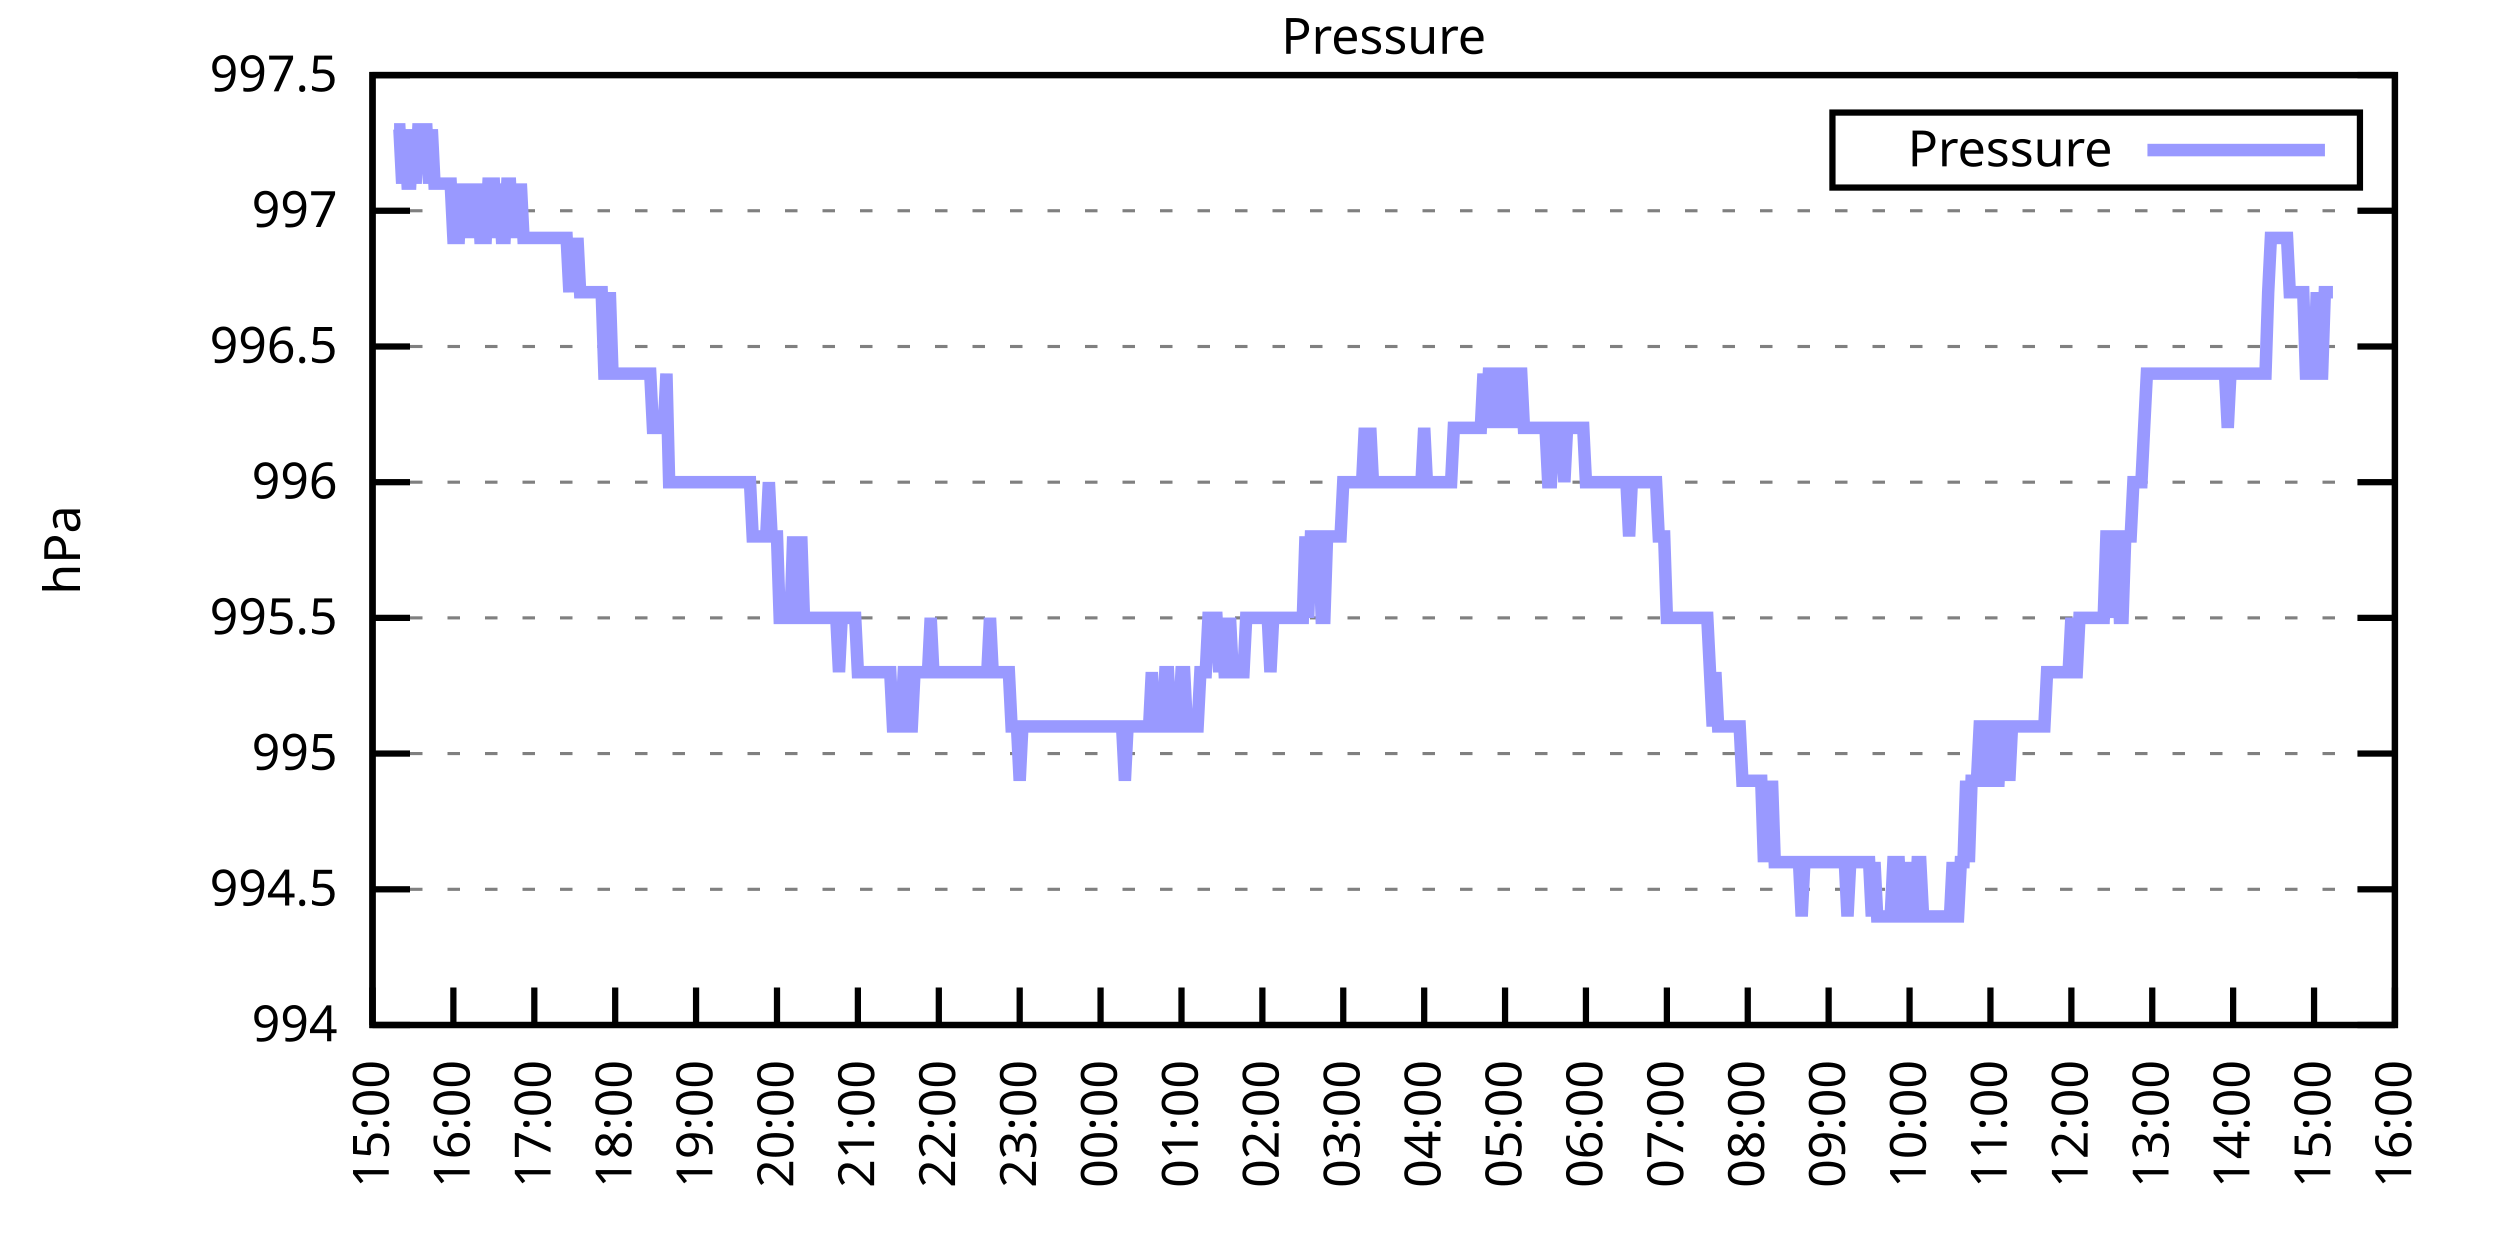
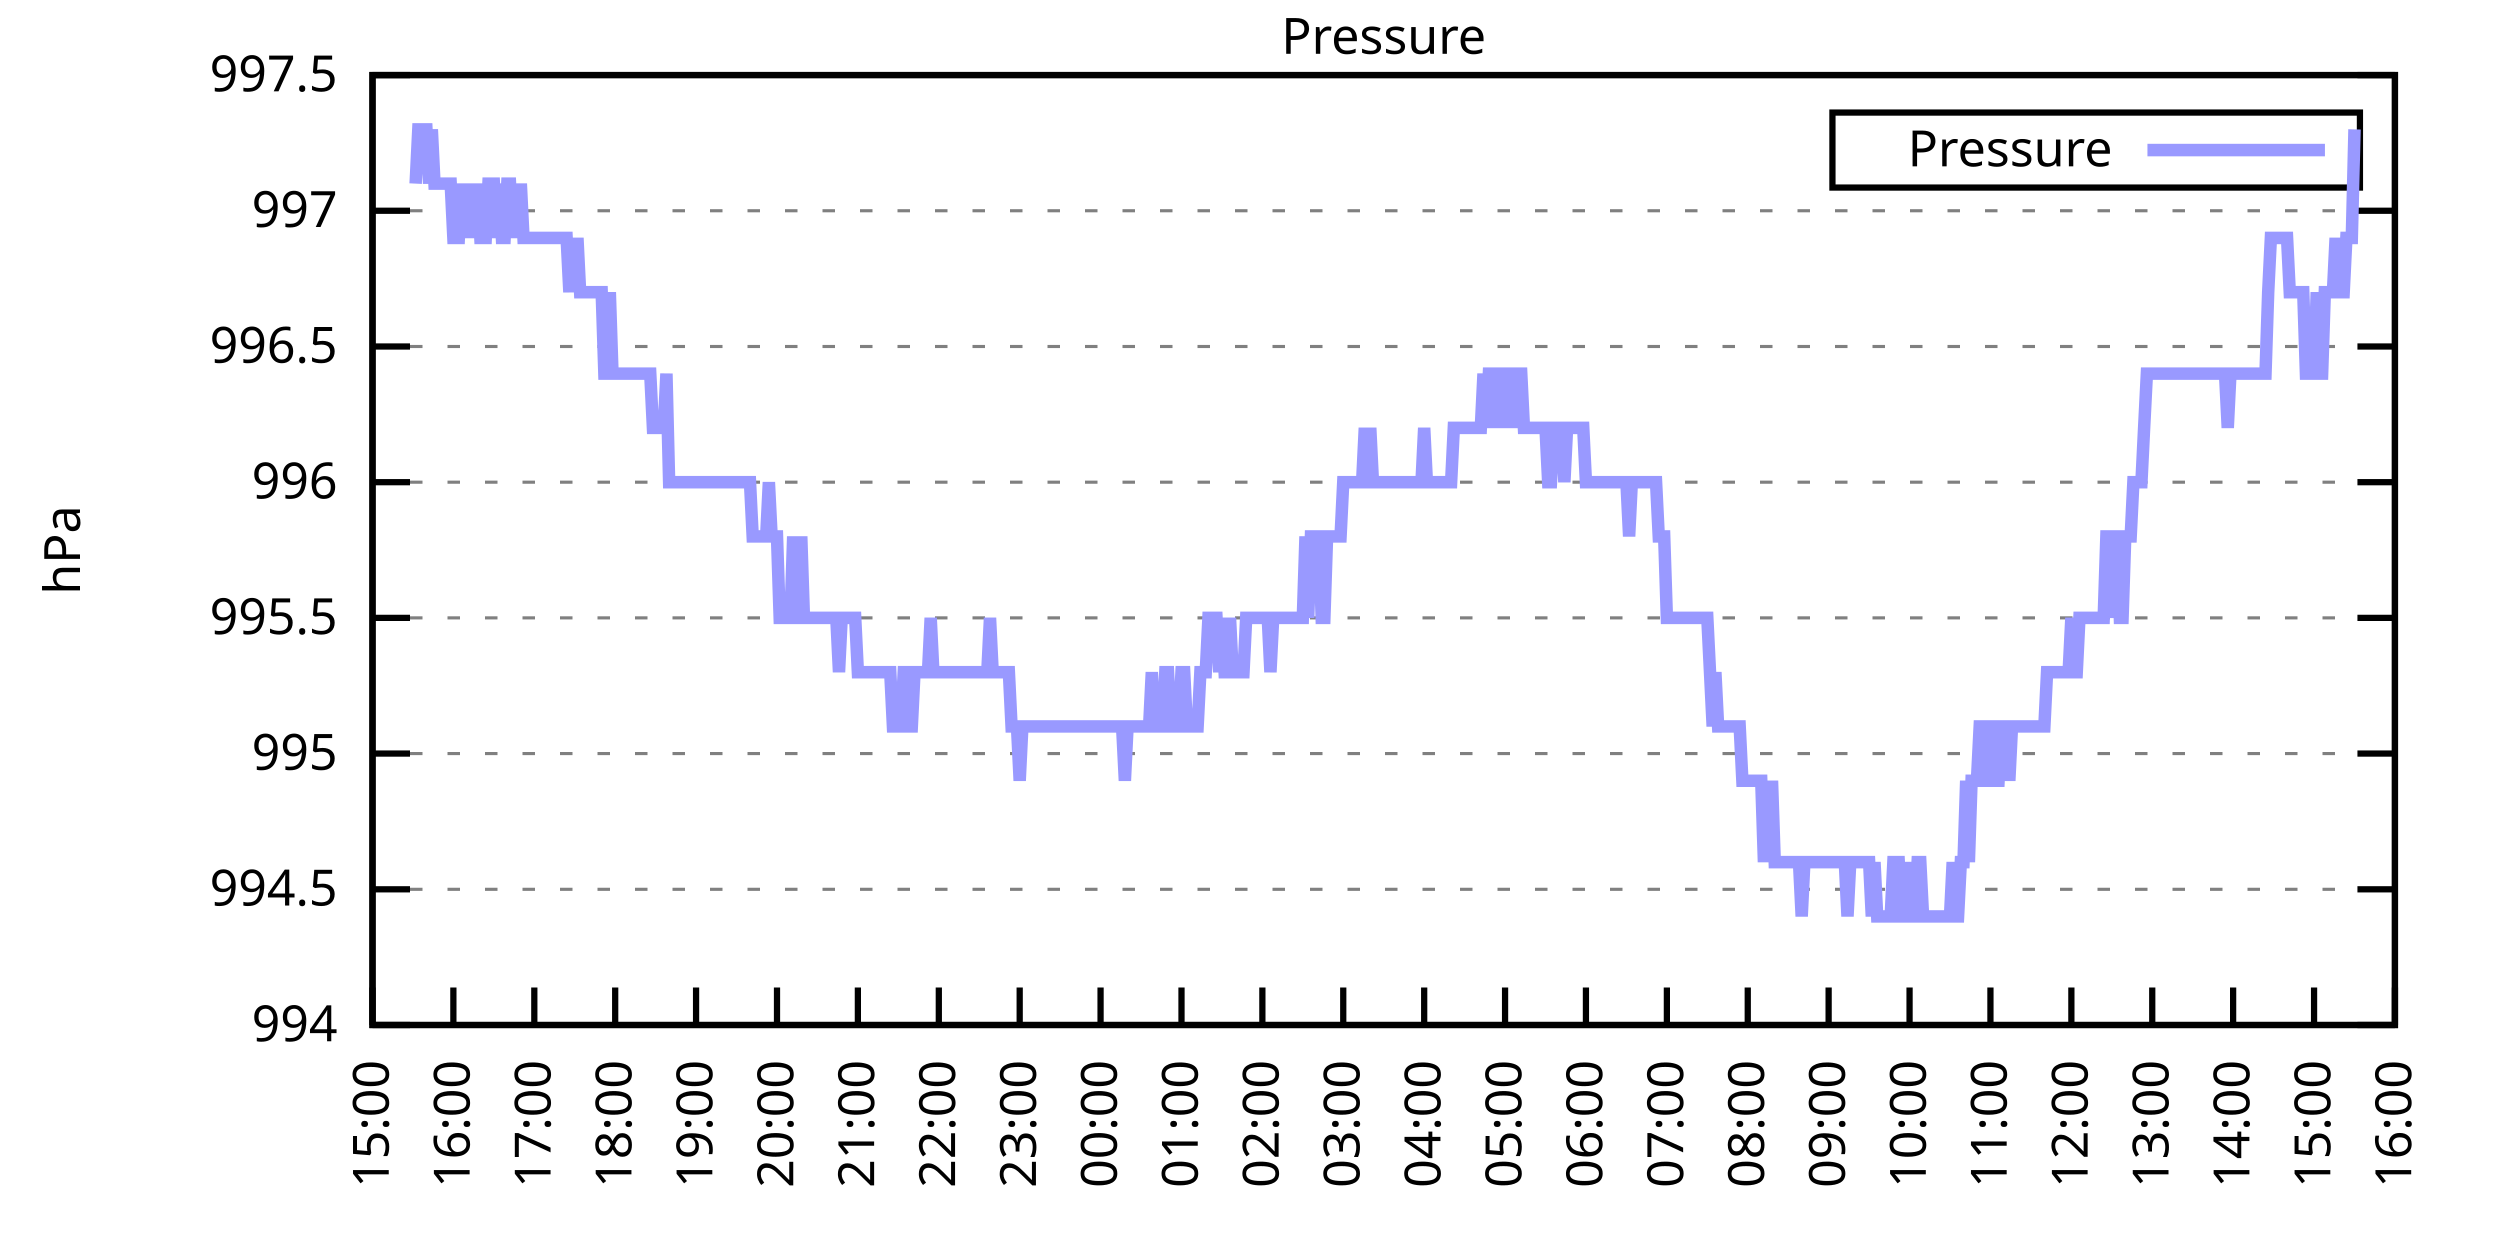
<svg xmlns="http://www.w3.org/2000/svg" xmlns:xlink="http://www.w3.org/1999/xlink" width="400" height="200" viewBox="0 0 400 200">
  <g id="gnuplot_canvas">
    <rect x="0" y="0" width="400" height="200" fill="none" />
    <defs>
      <circle id="gpDot" r="0.5" stroke-width="0.5" stroke="currentColor" />
      <path id="gpPt0" stroke-width="0.333" stroke="currentColor" d="M-1,0 h2 M0,-1 v2" />
      <path id="gpPt1" stroke-width="0.333" stroke="currentColor" d="M-1,-1 L1,1 M1,-1 L-1,1" />
      <path id="gpPt2" stroke-width="0.333" stroke="currentColor" d="M-1,0 L1,0 M0,-1 L0,1 M-1,-1 L1,1 M-1,1 L1,-1" />
      <rect id="gpPt3" stroke-width="0.333" stroke="currentColor" x="-1" y="-1" width="2" height="2" />
      <rect id="gpPt4" stroke-width="0.333" stroke="currentColor" fill="currentColor" x="-1" y="-1" width="2" height="2" />
      <circle id="gpPt5" stroke-width="0.333" stroke="currentColor" cx="0" cy="0" r="1" />
      <use xlink:href="#gpPt5" id="gpPt6" fill="currentColor" stroke="none" />
      <path id="gpPt7" stroke-width="0.333" stroke="currentColor" d="M0,-1.33 L-1.33,0.67 L1.33,0.67 z" />
      <use xlink:href="#gpPt7" id="gpPt8" fill="currentColor" stroke="none" />
      <use xlink:href="#gpPt7" id="gpPt9" stroke="currentColor" transform="rotate(180)" />
      <use xlink:href="#gpPt9" id="gpPt10" fill="currentColor" stroke="none" />
      <use xlink:href="#gpPt3" id="gpPt11" stroke="currentColor" transform="rotate(45)" />
      <use xlink:href="#gpPt11" id="gpPt12" fill="currentColor" stroke="none" />
      <path id="gpPt13" stroke-width="0.333" stroke="currentColor" d="M0,1.330 L1.265,0.411 L0.782,-1.067 L-0.782,-1.076 L-1.265,0.411 z" />
      <use xlink:href="#gpPt13" id="gpPt14" fill="currentColor" stroke="none" />
      <filter id="textbox" filterUnits="objectBoundingBox" x="0" y="0" height="1" width="1">
        <feFlood flood-color="white" flood-opacity="1" result="bgnd" />
        <feComposite in="SourceGraphic" in2="bgnd" operator="atop" />
      </filter>
      <filter id="greybox" filterUnits="objectBoundingBox" x="0" y="0" height="1" width="1">
        <feFlood flood-color="lightgrey" flood-opacity="1" result="grey" />
        <feComposite in="SourceGraphic" in2="grey" operator="atop" />
      </filter>
    </defs>
    <g fill="none" color="white" stroke="currentColor" stroke-width="1.00" stroke-linecap="butt" stroke-linejoin="miter">
</g>
    <g fill="none" color="black" stroke="currentColor" stroke-width="1.00" stroke-linecap="butt" stroke-linejoin="miter">
      <g stroke="none" shape-rendering="crispEdges">
        <polygon fill="rgb(255, 255, 255)" points="59.60,164.00 383.18,164.00 383.18,12.02 59.60,12.02 " />
      </g>
    </g>
    <g fill="none" color="black" stroke="currentColor" stroke-width="1.00" stroke-linecap="butt" stroke-linejoin="miter">
</g>
    <g fill="none" color="black" stroke="black" stroke-width="0.50" stroke-linecap="butt" stroke-linejoin="miter">
</g>
    <g fill="none" color="gray" stroke="currentColor" stroke-width="0.50" stroke-linecap="butt" stroke-linejoin="miter">
      <path stroke="gray" stroke-dasharray="2,4" class="gridline" d="M59.60,164.00 L383.19,164.00  " />
    </g>
    <g fill="none" color="gray" stroke="gray" stroke-width="1.00" stroke-linecap="butt" stroke-linejoin="miter">
</g>
    <g fill="none" color="black" stroke="currentColor" stroke-width="1.00" stroke-linecap="butt" stroke-linejoin="miter">
      <path stroke="black" d="M59.60,164.00 L65.60,164.00 M383.19,164.00 L377.19,164.00  " />
      <g transform="translate(54.00,166.60)" stroke="none" fill="black" font-family="Sans" font-size="8.00" text-anchor="end">
        <text>
          <tspan font-family="Sans"> 994</tspan>
        </text>
      </g>
    </g>
    <g fill="none" color="black" stroke="currentColor" stroke-width="1.00" stroke-linecap="butt" stroke-linejoin="miter">
</g>
    <g fill="none" color="black" stroke="black" stroke-width="0.50" stroke-linecap="butt" stroke-linejoin="miter">
</g>
    <g fill="none" color="gray" stroke="currentColor" stroke-width="0.50" stroke-linecap="butt" stroke-linejoin="miter">
      <path stroke="gray" stroke-dasharray="2,4" class="gridline" d="M59.60,142.29 L383.19,142.29  " />
    </g>
    <g fill="none" color="gray" stroke="gray" stroke-width="1.00" stroke-linecap="butt" stroke-linejoin="miter">
</g>
    <g fill="none" color="black" stroke="currentColor" stroke-width="1.00" stroke-linecap="butt" stroke-linejoin="miter">
      <path stroke="black" d="M59.60,142.29 L65.60,142.29 M383.19,142.29 L377.19,142.29  " />
      <g transform="translate(54.00,144.89)" stroke="none" fill="black" font-family="Sans" font-size="8.00" text-anchor="end">
        <text>
          <tspan font-family="Sans"> 994.5</tspan>
        </text>
      </g>
    </g>
    <g fill="none" color="black" stroke="currentColor" stroke-width="1.00" stroke-linecap="butt" stroke-linejoin="miter">
</g>
    <g fill="none" color="black" stroke="black" stroke-width="0.50" stroke-linecap="butt" stroke-linejoin="miter">
</g>
    <g fill="none" color="gray" stroke="currentColor" stroke-width="0.50" stroke-linecap="butt" stroke-linejoin="miter">
      <path stroke="gray" stroke-dasharray="2,4" class="gridline" d="M59.60,120.57 L383.19,120.57  " />
    </g>
    <g fill="none" color="gray" stroke="gray" stroke-width="1.00" stroke-linecap="butt" stroke-linejoin="miter">
</g>
    <g fill="none" color="black" stroke="currentColor" stroke-width="1.00" stroke-linecap="butt" stroke-linejoin="miter">
      <path stroke="black" d="M59.60,120.57 L65.60,120.57 M383.19,120.57 L377.19,120.57  " />
      <g transform="translate(54.00,123.17)" stroke="none" fill="black" font-family="Sans" font-size="8.00" text-anchor="end">
        <text>
          <tspan font-family="Sans"> 995</tspan>
        </text>
      </g>
    </g>
    <g fill="none" color="black" stroke="currentColor" stroke-width="1.00" stroke-linecap="butt" stroke-linejoin="miter">
</g>
    <g fill="none" color="black" stroke="black" stroke-width="0.50" stroke-linecap="butt" stroke-linejoin="miter">
</g>
    <g fill="none" color="gray" stroke="currentColor" stroke-width="0.50" stroke-linecap="butt" stroke-linejoin="miter">
      <path stroke="gray" stroke-dasharray="2,4" class="gridline" d="M59.60,98.86 L383.19,98.86  " />
    </g>
    <g fill="none" color="gray" stroke="gray" stroke-width="1.00" stroke-linecap="butt" stroke-linejoin="miter">
</g>
    <g fill="none" color="black" stroke="currentColor" stroke-width="1.00" stroke-linecap="butt" stroke-linejoin="miter">
      <path stroke="black" d="M59.60,98.86 L65.60,98.86 M383.19,98.86 L377.19,98.86  " />
      <g transform="translate(54.00,101.46)" stroke="none" fill="black" font-family="Sans" font-size="8.00" text-anchor="end">
        <text>
          <tspan font-family="Sans"> 995.5</tspan>
        </text>
      </g>
    </g>
    <g fill="none" color="black" stroke="currentColor" stroke-width="1.00" stroke-linecap="butt" stroke-linejoin="miter">
</g>
    <g fill="none" color="black" stroke="black" stroke-width="0.50" stroke-linecap="butt" stroke-linejoin="miter">
</g>
    <g fill="none" color="gray" stroke="currentColor" stroke-width="0.50" stroke-linecap="butt" stroke-linejoin="miter">
      <path stroke="gray" stroke-dasharray="2,4" class="gridline" d="M59.60,77.15 L383.19,77.15  " />
    </g>
    <g fill="none" color="gray" stroke="gray" stroke-width="1.00" stroke-linecap="butt" stroke-linejoin="miter">
</g>
    <g fill="none" color="black" stroke="currentColor" stroke-width="1.00" stroke-linecap="butt" stroke-linejoin="miter">
      <path stroke="black" d="M59.60,77.15 L65.60,77.15 M383.19,77.15 L377.19,77.15  " />
      <g transform="translate(54.00,79.75)" stroke="none" fill="black" font-family="Sans" font-size="8.00" text-anchor="end">
        <text>
          <tspan font-family="Sans"> 996</tspan>
        </text>
      </g>
    </g>
    <g fill="none" color="black" stroke="currentColor" stroke-width="1.00" stroke-linecap="butt" stroke-linejoin="miter">
</g>
    <g fill="none" color="black" stroke="black" stroke-width="0.50" stroke-linecap="butt" stroke-linejoin="miter">
</g>
    <g fill="none" color="gray" stroke="currentColor" stroke-width="0.50" stroke-linecap="butt" stroke-linejoin="miter">
      <path stroke="gray" stroke-dasharray="2,4" class="gridline" d="M59.60,55.44 L383.19,55.44  " />
    </g>
    <g fill="none" color="gray" stroke="gray" stroke-width="1.00" stroke-linecap="butt" stroke-linejoin="miter">
</g>
    <g fill="none" color="black" stroke="currentColor" stroke-width="1.00" stroke-linecap="butt" stroke-linejoin="miter">
      <path stroke="black" d="M59.60,55.44 L65.60,55.44 M383.19,55.44 L377.19,55.44  " />
      <g transform="translate(54.00,58.04)" stroke="none" fill="black" font-family="Sans" font-size="8.00" text-anchor="end">
        <text>
          <tspan font-family="Sans"> 996.5</tspan>
        </text>
      </g>
    </g>
    <g fill="none" color="black" stroke="currentColor" stroke-width="1.00" stroke-linecap="butt" stroke-linejoin="miter">
</g>
    <g fill="none" color="black" stroke="black" stroke-width="0.50" stroke-linecap="butt" stroke-linejoin="miter">
</g>
    <g fill="none" color="gray" stroke="currentColor" stroke-width="0.50" stroke-linecap="butt" stroke-linejoin="miter">
      <path stroke="gray" stroke-dasharray="2,4" class="gridline" d="M59.60,33.72 L383.19,33.72  " />
    </g>
    <g fill="none" color="gray" stroke="gray" stroke-width="1.00" stroke-linecap="butt" stroke-linejoin="miter">
</g>
    <g fill="none" color="black" stroke="currentColor" stroke-width="1.00" stroke-linecap="butt" stroke-linejoin="miter">
      <path stroke="black" d="M59.60,33.72 L65.60,33.72 M383.19,33.72 L377.19,33.72  " />
      <g transform="translate(54.00,36.32)" stroke="none" fill="black" font-family="Sans" font-size="8.00" text-anchor="end">
        <text>
          <tspan font-family="Sans"> 997</tspan>
        </text>
      </g>
    </g>
    <g fill="none" color="black" stroke="currentColor" stroke-width="1.00" stroke-linecap="butt" stroke-linejoin="miter">
</g>
    <g fill="none" color="black" stroke="black" stroke-width="0.50" stroke-linecap="butt" stroke-linejoin="miter">
</g>
    <g fill="none" color="gray" stroke="currentColor" stroke-width="0.50" stroke-linecap="butt" stroke-linejoin="miter">
      <path stroke="gray" stroke-dasharray="2,4" class="gridline" d="M59.60,12.01 L383.19,12.01  " />
    </g>
    <g fill="none" color="gray" stroke="gray" stroke-width="1.00" stroke-linecap="butt" stroke-linejoin="miter">
</g>
    <g fill="none" color="black" stroke="currentColor" stroke-width="1.00" stroke-linecap="butt" stroke-linejoin="miter">
      <path stroke="black" d="M59.60,12.01 L65.60,12.01 M383.19,12.01 L377.19,12.01  " />
      <g transform="translate(54.00,14.61)" stroke="none" fill="black" font-family="Sans" font-size="8.00" text-anchor="end">
        <text>
          <tspan font-family="Sans"> 997.5</tspan>
        </text>
      </g>
    </g>
    <g fill="none" color="black" stroke="currentColor" stroke-width="1.00" stroke-linecap="butt" stroke-linejoin="miter">
      <path stroke="black" d="M59.60,164.00 L59.60,158.00  " />
      <g transform="translate(62.20,169.60) rotate(270.00)" stroke="none" fill="black" font-family="Sans" font-size="8.00" text-anchor="end">
        <text>
          <tspan font-family="Sans">15:00</tspan>
        </text>
      </g>
    </g>
    <g fill="none" color="black" stroke="currentColor" stroke-width="1.00" stroke-linecap="butt" stroke-linejoin="miter">
      <path stroke="black" d="M72.54,164.00 L72.54,158.00  " />
      <g transform="translate(75.14,169.60) rotate(270.00)" stroke="none" fill="black" font-family="Sans" font-size="8.00" text-anchor="end">
        <text>
          <tspan font-family="Sans">16:00</tspan>
        </text>
      </g>
    </g>
    <g fill="none" color="black" stroke="currentColor" stroke-width="1.00" stroke-linecap="butt" stroke-linejoin="miter">
      <path stroke="black" d="M85.49,164.00 L85.49,158.00  " />
      <g transform="translate(88.09,169.60) rotate(270.00)" stroke="none" fill="black" font-family="Sans" font-size="8.00" text-anchor="end">
        <text>
          <tspan font-family="Sans">17:00</tspan>
        </text>
      </g>
    </g>
    <g fill="none" color="black" stroke="currentColor" stroke-width="1.00" stroke-linecap="butt" stroke-linejoin="miter">
      <path stroke="black" d="M98.43,164.00 L98.43,158.00  " />
      <g transform="translate(101.03,169.60) rotate(270.00)" stroke="none" fill="black" font-family="Sans" font-size="8.00" text-anchor="end">
        <text>
          <tspan font-family="Sans">18:00</tspan>
        </text>
      </g>
    </g>
    <g fill="none" color="black" stroke="currentColor" stroke-width="1.00" stroke-linecap="butt" stroke-linejoin="miter">
      <path stroke="black" d="M111.37,164.00 L111.37,158.00  " />
      <g transform="translate(113.97,169.60) rotate(270.00)" stroke="none" fill="black" font-family="Sans" font-size="8.00" text-anchor="end">
        <text>
          <tspan font-family="Sans">19:00</tspan>
        </text>
      </g>
    </g>
    <g fill="none" color="black" stroke="currentColor" stroke-width="1.00" stroke-linecap="butt" stroke-linejoin="miter">
      <path stroke="black" d="M124.32,164.00 L124.32,158.00  " />
      <g transform="translate(126.92,169.60) rotate(270.00)" stroke="none" fill="black" font-family="Sans" font-size="8.00" text-anchor="end">
        <text>
          <tspan font-family="Sans">20:00</tspan>
        </text>
      </g>
    </g>
    <g fill="none" color="black" stroke="currentColor" stroke-width="1.00" stroke-linecap="butt" stroke-linejoin="miter">
      <path stroke="black" d="M137.26,164.00 L137.26,158.00  " />
      <g transform="translate(139.86,169.60) rotate(270.00)" stroke="none" fill="black" font-family="Sans" font-size="8.00" text-anchor="end">
        <text>
          <tspan font-family="Sans">21:00</tspan>
        </text>
      </g>
    </g>
    <g fill="none" color="black" stroke="currentColor" stroke-width="1.00" stroke-linecap="butt" stroke-linejoin="miter">
      <path stroke="black" d="M150.21,164.00 L150.21,158.00  " />
      <g transform="translate(152.81,169.60) rotate(270.00)" stroke="none" fill="black" font-family="Sans" font-size="8.00" text-anchor="end">
        <text>
          <tspan font-family="Sans">22:00</tspan>
        </text>
      </g>
    </g>
    <g fill="none" color="black" stroke="currentColor" stroke-width="1.00" stroke-linecap="butt" stroke-linejoin="miter">
      <path stroke="black" d="M163.15,164.00 L163.15,158.00  " />
      <g transform="translate(165.75,169.60) rotate(270.00)" stroke="none" fill="black" font-family="Sans" font-size="8.00" text-anchor="end">
        <text>
          <tspan font-family="Sans">23:00</tspan>
        </text>
      </g>
    </g>
    <g fill="none" color="black" stroke="currentColor" stroke-width="1.00" stroke-linecap="butt" stroke-linejoin="miter">
      <path stroke="black" d="M176.09,164.00 L176.09,158.00  " />
      <g transform="translate(178.69,169.60) rotate(270.00)" stroke="none" fill="black" font-family="Sans" font-size="8.00" text-anchor="end">
        <text>
          <tspan font-family="Sans">00:00</tspan>
        </text>
      </g>
    </g>
    <g fill="none" color="black" stroke="currentColor" stroke-width="1.00" stroke-linecap="butt" stroke-linejoin="miter">
      <path stroke="black" d="M189.04,164.00 L189.04,158.00  " />
      <g transform="translate(191.64,169.60) rotate(270.00)" stroke="none" fill="black" font-family="Sans" font-size="8.00" text-anchor="end">
        <text>
          <tspan font-family="Sans">01:00</tspan>
        </text>
      </g>
    </g>
    <g fill="none" color="black" stroke="currentColor" stroke-width="1.00" stroke-linecap="butt" stroke-linejoin="miter">
      <path stroke="black" d="M201.98,164.00 L201.98,158.00  " />
      <g transform="translate(204.58,169.60) rotate(270.00)" stroke="none" fill="black" font-family="Sans" font-size="8.00" text-anchor="end">
        <text>
          <tspan font-family="Sans">02:00</tspan>
        </text>
      </g>
    </g>
    <g fill="none" color="black" stroke="currentColor" stroke-width="1.00" stroke-linecap="butt" stroke-linejoin="miter">
      <path stroke="black" d="M214.92,164.00 L214.92,158.00  " />
      <g transform="translate(217.52,169.60) rotate(270.00)" stroke="none" fill="black" font-family="Sans" font-size="8.00" text-anchor="end">
        <text>
          <tspan font-family="Sans">03:00</tspan>
        </text>
      </g>
    </g>
    <g fill="none" color="black" stroke="currentColor" stroke-width="1.00" stroke-linecap="butt" stroke-linejoin="miter">
      <path stroke="black" d="M227.87,164.00 L227.87,158.00  " />
      <g transform="translate(230.47,169.60) rotate(270.00)" stroke="none" fill="black" font-family="Sans" font-size="8.00" text-anchor="end">
        <text>
          <tspan font-family="Sans">04:00</tspan>
        </text>
      </g>
    </g>
    <g fill="none" color="black" stroke="currentColor" stroke-width="1.00" stroke-linecap="butt" stroke-linejoin="miter">
      <path stroke="black" d="M240.81,164.00 L240.81,158.00  " />
      <g transform="translate(243.41,169.60) rotate(270.00)" stroke="none" fill="black" font-family="Sans" font-size="8.00" text-anchor="end">
        <text>
          <tspan font-family="Sans">05:00</tspan>
        </text>
      </g>
    </g>
    <g fill="none" color="black" stroke="currentColor" stroke-width="1.00" stroke-linecap="butt" stroke-linejoin="miter">
      <path stroke="black" d="M253.75,164.00 L253.75,158.00  " />
      <g transform="translate(256.35,169.60) rotate(270.00)" stroke="none" fill="black" font-family="Sans" font-size="8.00" text-anchor="end">
        <text>
          <tspan font-family="Sans">06:00</tspan>
        </text>
      </g>
    </g>
    <g fill="none" color="black" stroke="currentColor" stroke-width="1.00" stroke-linecap="butt" stroke-linejoin="miter">
      <path stroke="black" d="M266.70,164.00 L266.70,158.00  " />
      <g transform="translate(269.30,169.60) rotate(270.00)" stroke="none" fill="black" font-family="Sans" font-size="8.00" text-anchor="end">
        <text>
          <tspan font-family="Sans">07:00</tspan>
        </text>
      </g>
    </g>
    <g fill="none" color="black" stroke="currentColor" stroke-width="1.00" stroke-linecap="butt" stroke-linejoin="miter">
      <path stroke="black" d="M279.64,164.00 L279.64,158.00  " />
      <g transform="translate(282.24,169.60) rotate(270.00)" stroke="none" fill="black" font-family="Sans" font-size="8.00" text-anchor="end">
        <text>
          <tspan font-family="Sans">08:00</tspan>
        </text>
      </g>
    </g>
    <g fill="none" color="black" stroke="currentColor" stroke-width="1.00" stroke-linecap="butt" stroke-linejoin="miter">
      <path stroke="black" d="M292.58,164.00 L292.58,158.00  " />
      <g transform="translate(295.18,169.60) rotate(270.00)" stroke="none" fill="black" font-family="Sans" font-size="8.00" text-anchor="end">
        <text>
          <tspan font-family="Sans">09:00</tspan>
        </text>
      </g>
    </g>
    <g fill="none" color="black" stroke="currentColor" stroke-width="1.00" stroke-linecap="butt" stroke-linejoin="miter">
      <path stroke="black" d="M305.53,164.00 L305.53,158.00  " />
      <g transform="translate(308.13,169.60) rotate(270.00)" stroke="none" fill="black" font-family="Sans" font-size="8.00" text-anchor="end">
        <text>
          <tspan font-family="Sans">10:00</tspan>
        </text>
      </g>
    </g>
    <g fill="none" color="black" stroke="currentColor" stroke-width="1.00" stroke-linecap="butt" stroke-linejoin="miter">
      <path stroke="black" d="M318.47,164.00 L318.47,158.00  " />
      <g transform="translate(321.07,169.60) rotate(270.00)" stroke="none" fill="black" font-family="Sans" font-size="8.00" text-anchor="end">
        <text>
          <tspan font-family="Sans">11:00</tspan>
        </text>
      </g>
    </g>
    <g fill="none" color="black" stroke="currentColor" stroke-width="1.00" stroke-linecap="butt" stroke-linejoin="miter">
      <path stroke="black" d="M331.42,164.00 L331.42,158.00  " />
      <g transform="translate(334.02,169.60) rotate(270.00)" stroke="none" fill="black" font-family="Sans" font-size="8.00" text-anchor="end">
        <text>
          <tspan font-family="Sans">12:00</tspan>
        </text>
      </g>
    </g>
    <g fill="none" color="black" stroke="currentColor" stroke-width="1.00" stroke-linecap="butt" stroke-linejoin="miter">
      <path stroke="black" d="M344.36,164.00 L344.36,158.00  " />
      <g transform="translate(346.96,169.60) rotate(270.00)" stroke="none" fill="black" font-family="Sans" font-size="8.00" text-anchor="end">
        <text>
          <tspan font-family="Sans">13:00</tspan>
        </text>
      </g>
    </g>
    <g fill="none" color="black" stroke="currentColor" stroke-width="1.00" stroke-linecap="butt" stroke-linejoin="miter">
      <path stroke="black" d="M357.30,164.00 L357.30,158.00  " />
      <g transform="translate(359.90,169.60) rotate(270.00)" stroke="none" fill="black" font-family="Sans" font-size="8.00" text-anchor="end">
        <text>
          <tspan font-family="Sans">14:00</tspan>
        </text>
      </g>
    </g>
    <g fill="none" color="black" stroke="currentColor" stroke-width="1.00" stroke-linecap="butt" stroke-linejoin="miter">
      <path stroke="black" d="M370.25,164.00 L370.25,158.00  " />
      <g transform="translate(372.85,169.60) rotate(270.00)" stroke="none" fill="black" font-family="Sans" font-size="8.00" text-anchor="end">
        <text>
          <tspan font-family="Sans">15:00</tspan>
        </text>
      </g>
    </g>
    <g fill="none" color="black" stroke="currentColor" stroke-width="1.00" stroke-linecap="butt" stroke-linejoin="miter">
      <path stroke="black" d="M383.19,164.00 L383.19,158.00  " />
      <g transform="translate(385.79,169.60) rotate(270.00)" stroke="none" fill="black" font-family="Sans" font-size="8.00" text-anchor="end">
        <text>
          <tspan font-family="Sans">16:00</tspan>
        </text>
      </g>
    </g>
    <g fill="none" color="black" stroke="currentColor" stroke-width="1.00" stroke-linecap="butt" stroke-linejoin="miter">
</g>
    <g fill="none" color="black" stroke="currentColor" stroke-width="1.00" stroke-linecap="butt" stroke-linejoin="miter">
      <path stroke="black" d="M59.60,12.01 L59.60,164.00 L383.19,164.00 L383.19,12.01 L59.60,12.01 Z  " />
    </g>
    <g fill="none" color="black" stroke="currentColor" stroke-width="1.00" stroke-linecap="butt" stroke-linejoin="miter">
</g>
    <g fill="none" color="black" stroke="currentColor" stroke-width="1.00" stroke-linecap="butt" stroke-linejoin="miter">
      <path stroke="black" d="M293.19,30.01 L293.19,18.01 L377.59,18.01 L377.59,30.01 L293.19,30.01 Z  " />
    </g>
    <g id="Pressure_plot_1">
      <g fill="none" color="white" stroke="black" stroke-width="2.00" stroke-linecap="butt" stroke-linejoin="miter">
</g>
      <g fill="none" color="black" stroke="currentColor" stroke-width="2.00" stroke-linecap="butt" stroke-linejoin="miter">
        <g transform="translate(337.99,26.61)" stroke="none" fill="black" font-family="Sans" font-size="8.00" text-anchor="end">
          <text>
            <tspan font-family="Sans">Pressure</tspan>
          </text>
        </g>
      </g>
      <g fill="none" color="black" stroke="currentColor" stroke-width="2.00" stroke-linecap="butt" stroke-linejoin="miter">
-         <path stroke="rgb(153, 153, 255)" d="M343.59,24.01 L371.99,24.01 M63.05,20.70 L63.48,20.70 L63.91,20.70 L64.35,29.38 L64.78,20.70 L65.21,29.38   L65.64,29.38 L66.07,20.70 L66.50,29.38 L66.93,20.70 L67.37,20.70 L67.80,20.70 L68.23,20.70 L68.66,29.38   L69.09,20.70 L69.52,29.38 L69.95,29.38 L70.39,29.38 L70.82,29.38 L71.25,29.38 L71.68,29.38 L72.11,29.38   L72.54,38.07 L72.98,38.07 L73.41,38.07 L73.84,29.38 L74.27,38.07 L74.70,29.38 L75.13,38.07 L75.56,29.38   L76.00,38.07 L76.43,29.38 L76.86,38.07 L77.29,38.07 L77.72,38.07 L78.15,29.38 L78.58,29.38 L79.02,29.38   L79.45,38.07 L79.88,29.38 L80.31,38.07 L80.74,38.07 L81.17,29.38 L81.60,29.38 L82.04,38.07 L82.47,29.38   L82.90,38.07 L83.33,29.38 L83.76,38.07 L84.19,38.07 L84.62,38.07 L85.06,38.07 L85.49,38.07 L85.92,38.07   L86.35,38.07 L86.78,38.07 L87.21,38.07 L87.64,38.07 L88.08,38.07 L88.51,38.07 L88.94,38.07 L89.37,38.07   L89.80,38.07 L90.23,38.07 L90.66,38.07 L91.10,46.75 L91.53,38.07 L91.96,46.75 L92.39,38.07 L92.82,46.75   L93.25,46.75 L93.68,46.75 L94.12,46.75 L94.55,46.75 L94.98,46.75 L95.41,46.75 L95.84,46.75 L96.27,46.75   L96.70,59.78 L97.14,59.78 L97.57,46.75 L98.00,59.78 L98.43,59.78 L98.86,59.78 L99.29,59.78 L99.73,59.78   L100.16,59.78 L100.59,59.78 L101.02,59.78 L101.45,59.78 L101.88,59.78 L102.31,59.78 L102.75,59.78 L103.18,59.78   L103.61,59.78 L104.04,59.78 L104.47,68.46 L104.90,68.46 L105.33,68.46 L105.77,68.46 L106.20,68.46 L106.63,59.78   L107.06,77.15 L107.49,77.15 L107.92,77.15 L108.35,77.15 L108.79,77.15 L109.22,77.15 L109.65,77.15 L110.08,77.15   L110.51,77.15 L110.94,77.15 L111.37,77.15 L111.81,77.15 L112.24,77.15 L112.67,77.15 L113.10,77.15 L113.53,77.15   L113.96,77.15 L114.39,77.15 L114.83,77.15 L115.26,77.15 L115.69,77.15 L116.12,77.15 L116.55,77.15 L116.98,77.15   L117.41,77.15 L117.85,77.15 L118.28,77.15 L118.71,77.15 L119.14,77.15 L119.57,77.15 L120.00,77.15 L120.43,85.83   L120.87,85.83 L121.30,85.83 L121.73,85.83 L122.16,85.83 L122.59,85.83 L123.02,77.15 L123.46,85.83 L123.89,85.83   L124.32,85.83 L124.75,98.86 L125.18,98.86 L125.61,98.86 L126.04,98.86 L126.48,98.86 L126.91,85.83 L127.34,98.86   L127.77,98.86 L128.20,85.83 L128.63,98.86 L129.06,98.86 L129.50,98.86 L129.93,98.86 L130.36,98.86 L130.79,98.86   L131.22,98.86 L131.65,98.86 L132.08,98.86 L132.52,98.86 L132.95,98.86 L133.38,98.86 L133.81,98.86 L134.24,107.55   L134.67,98.86 L135.10,98.86 L135.54,98.86 L135.97,98.86 L136.40,98.86 L136.83,98.86 L137.26,107.55 L137.69,107.55   L138.12,107.55 L138.56,107.55 L138.99,107.55 L139.42,107.55 L139.85,107.55 L140.28,107.55 L140.71,107.55 L141.14,107.55   L141.58,107.55 L142.01,107.55 L142.44,107.55 L142.87,116.23 L143.30,116.23 L143.73,116.23 L144.16,116.23 L144.60,107.55   L145.03,107.55 L145.46,116.23 L145.89,116.23 L146.32,107.55 L146.75,107.55 L147.19,107.55 L147.62,107.55 L148.05,107.55   L148.48,107.55 L148.91,98.86 L149.34,107.55 L149.77,107.55 L150.21,107.55 L150.64,107.55 L151.07,107.55 L151.50,107.55   L151.93,107.55 L152.36,107.55 L152.79,107.55 L153.23,107.55 L153.66,107.55 L154.09,107.55 L154.52,107.55 L154.95,107.55   L155.38,107.55 L155.81,107.55 L156.25,107.55 L156.68,107.55 L157.11,107.55 L157.54,107.55 L157.97,107.55 L158.40,98.86   L158.83,107.55 L159.27,107.55 L159.70,107.55 L160.13,107.55 L160.56,107.55 L160.99,107.55 L161.42,107.55 L161.85,116.23   L162.29,116.23 L162.72,116.23 L163.15,124.92 L163.58,116.23 L164.01,116.23 L164.44,116.23 L164.87,116.23 L165.31,116.23   L165.74,116.23 L166.17,116.23 L166.60,116.23 L167.03,116.23 L167.46,116.23 L167.89,116.23 L168.33,116.23 L168.76,116.23   L169.19,116.23 L169.62,116.23 L170.05,116.23 L170.48,116.23 L170.91,116.23 L171.35,116.23 L171.78,116.23 L172.21,116.23   L172.64,116.23 L173.07,116.23 L173.50,116.23 L173.94,116.23 L174.37,116.23 L174.80,116.23 L175.23,116.23 L175.66,116.23   L176.09,116.23 L176.52,116.23 L176.96,116.23 L177.39,116.23 L177.82,116.23 L178.25,116.23 L178.68,116.23 L179.11,116.23   L179.54,116.23 L179.98,124.92 L180.41,116.23 L180.84,116.23 L181.27,116.23 L181.70,116.23 L182.13,116.23 L182.56,116.23   L183.00,116.23 L183.43,116.23 L183.86,116.23 L184.29,107.55 L184.72,116.23 L185.15,116.23 L185.58,116.23 L186.02,116.23   L186.45,107.55 L186.88,107.55 L187.31,116.23 L187.74,116.23 L188.17,116.23 L188.60,116.23 L189.04,107.55 L189.47,107.55   L189.90,116.23 L190.33,116.23 L190.76,116.23 L191.19,116.23 L191.62,116.23 L192.06,107.55 L192.49,107.55 L192.92,107.55   L193.35,98.86 L193.78,98.86 L194.21,98.86 L194.64,98.86 L195.08,107.55 L195.51,98.86 L195.94,107.55 L196.37,107.55   L196.80,98.86 L197.23,107.55 L197.67,107.55 L198.10,107.55 L198.53,107.55 L198.96,107.55 L199.39,98.86 L199.82,98.86   L200.25,98.86 L200.69,98.86 L201.12,98.86 L201.55,98.86 L201.98,98.86 L202.41,98.86 L202.84,98.86 L203.27,107.55   L203.71,98.86 L204.14,98.86 L204.57,98.86 L205.00,98.86 L205.43,98.86 L205.86,98.86 L206.29,98.86 L206.73,98.86   L207.16,98.86 L207.59,98.86 L208.02,98.86 L208.45,98.86 L208.88,85.83 L209.31,98.86 L209.75,85.83 L210.18,85.83   L210.61,85.83 L211.04,85.83 L211.47,98.86 L211.90,98.86 L212.33,85.83 L212.77,85.83 L213.20,85.83 L213.63,85.83   L214.06,85.83 L214.49,85.83 L214.92,77.15 L215.35,77.15 L215.79,77.15 L216.22,77.15 L216.65,77.15 L217.08,77.15   L217.51,77.15 L217.94,77.15 L218.37,68.46 L218.81,77.15 L219.24,68.46 L219.67,77.15 L220.10,77.15 L220.53,77.15   L220.96,77.15 L221.40,77.15 L221.83,77.15 L222.26,77.15 L222.69,77.15 L223.12,77.15 L223.55,77.15 L223.98,77.15   L224.42,77.15 L224.85,77.15 L225.28,77.15 L225.71,77.15 L226.14,77.15 L226.57,77.15 L227.00,77.15 L227.44,77.15   L227.87,68.46 L228.30,77.15 L228.73,77.15 L229.16,77.15 L229.59,77.15 L230.02,77.15 L230.46,77.15 L230.89,77.15   L231.32,77.15 L231.75,77.15 L232.18,77.15 L232.61,68.46 L233.04,68.46 L233.48,68.46 L233.91,68.46 L234.34,68.46   L234.77,68.46 L235.20,68.46 L235.63,68.46 L236.06,68.46 L236.50,68.46 L236.93,68.46 L237.36,59.78 L237.79,68.46   L238.22,59.78 L238.65,59.78 L239.08,68.46 L239.52,59.78 L239.95,59.78 L240.38,59.78 L240.81,68.46 L241.24,59.78   L241.67,59.78 L242.10,68.46 L242.54,59.78 L242.97,59.78 L243.40,59.78 L243.83,68.46 L244.26,68.46 L244.69,68.46   L245.12,68.46 L245.56,68.46 L245.99,68.46 L246.42,68.46 L246.85,68.46 L247.28,68.46 L247.71,77.15 L248.15,77.15   L248.58,68.46 L249.01,68.46 L249.44,68.46 L249.87,68.46 L250.30,77.15 L250.73,68.46 L251.17,68.46 L251.60,68.46   L252.03,68.46 L252.46,68.46 L252.89,68.46 L253.32,68.46 L253.75,77.15 L254.19,77.15 L254.62,77.15 L255.05,77.15   L255.48,77.15 L255.91,77.15 L256.34,77.15 L256.77,77.15 L257.21,77.15 L257.64,77.15 L258.07,77.15 L258.50,77.15   L258.93,77.15 L259.36,77.15 L259.79,77.15 L260.23,77.15 L260.66,85.83 L261.09,77.15 L261.52,77.15 L261.95,77.15   L262.38,77.15 L262.81,77.15 L263.25,77.15 L263.68,77.15 L264.11,77.15 L264.54,77.15 L264.97,77.15 L265.40,85.83   L265.83,85.83 L266.27,85.83 L266.70,98.86 L267.13,98.86 L267.56,98.86 L267.99,98.86 L268.42,98.86 L268.85,98.86   L269.29,98.86 L269.72,98.86 L270.15,98.86 L270.58,98.86 L271.01,98.86 L271.44,98.86 L271.88,98.86 L272.31,98.86   L272.74,98.86 L273.17,98.86 L273.60,107.55 L274.03,116.23 L274.46,107.55 L274.90,116.23 L275.33,116.23 L275.76,116.23   L276.19,116.23 L276.62,116.23 L277.05,116.23 L277.48,116.23 L277.92,116.23 L278.35,116.23 L278.78,124.92 L279.21,124.92   L279.64,124.92 L280.07,124.92 L280.50,124.92 L280.94,124.92 L281.37,124.92 L281.80,124.92 L282.23,137.94 L282.66,124.92   L283.09,137.94 L283.52,124.92 L283.96,137.94 L284.39,137.94 L284.82,137.94 L285.25,137.94 L285.68,137.94 L286.11,137.94   L286.54,137.94 L286.98,137.94 L287.41,137.94 L287.84,137.94 L288.27,146.63 L288.70,137.94 L289.13,137.94 L289.56,137.94   L290.00,137.94 L290.43,137.94 L290.86,137.94 L291.29,137.94 L291.72,137.94 L292.15,137.94 L292.58,137.94 L293.02,137.94   L293.45,137.94 L293.88,137.94 L294.31,137.94 L294.74,137.94 L295.17,137.94 L295.60,146.63 L296.04,137.94 L296.47,137.94   L296.90,137.94 L297.33,137.94 L297.76,137.94 L298.19,137.94 L298.63,137.94 L299.06,137.94 L299.49,146.63 L299.92,137.94   L300.35,146.63 L300.78,146.63 L301.21,146.63 L301.65,146.63 L302.08,146.63 L302.51,146.63 L302.94,137.94 L303.37,137.94   L303.80,137.94 L304.23,146.63 L304.67,146.63 L305.10,137.94 L305.53,146.63 L305.96,146.63 L306.39,146.63 L306.82,137.94   L307.25,137.94 L307.69,146.63 L308.12,146.63 L308.55,146.63 L308.98,146.63 L309.41,146.63 L309.84,146.63 L310.27,146.63   L310.71,146.63 L311.14,146.63 L311.57,146.63 L312.00,146.63 L312.43,137.94 L312.86,146.63 L313.29,146.63 L313.73,137.94   L314.16,137.94 L314.59,124.92 L315.02,137.94 L315.45,124.92 L315.88,124.92 L316.31,124.92 L316.75,116.23 L317.18,116.23   L317.61,124.92 L318.04,124.92 L318.47,116.23 L318.90,116.23 L319.33,124.92 L319.77,124.92 L320.20,116.23 L320.63,116.23   L321.06,116.23 L321.49,124.92 L321.92,116.23 L322.36,116.23 L322.79,116.23 L323.22,116.23 L323.65,116.23 L324.08,116.23   L324.51,116.23 L324.94,116.23 L325.38,116.23 L325.81,116.23 L326.24,116.23 L326.67,116.23 L327.10,116.23 L327.53,107.55   L327.96,107.55 L328.40,107.55 L328.83,107.55 L329.26,107.55 L329.69,107.55 L330.12,107.55 L330.55,107.55 L330.98,107.55   L331.42,98.86 L331.85,107.55 L332.28,107.55 L332.71,98.86 L333.14,98.86 L333.57,98.86 L334.00,98.86 L334.44,98.86   L334.87,98.86 L335.30,98.86 L335.73,98.86 L336.16,98.86 L336.59,98.86 L337.02,85.83 L337.46,85.83 L337.89,98.86   L338.32,85.83 L338.75,85.83 L339.18,98.86 L339.61,98.86 L340.04,85.83 L340.48,85.83 L340.91,85.83 L341.34,77.15   L341.77,77.15 L342.20,77.15 L342.63,77.15 L343.06,68.46 L343.50,59.78 L343.93,59.78 L344.36,59.78 L344.79,59.78   L345.22,59.78 L345.65,59.78 L346.09,59.78 L346.52,59.78 L346.95,59.78 L347.38,59.78 L347.81,59.78 L348.24,59.78   L348.67,59.78 L349.11,59.78 L349.54,59.78 L349.97,59.78 L350.40,59.78 L350.83,59.78 L351.26,59.78 L351.69,59.78   L352.13,59.78 L352.56,59.78 L352.99,59.78 L353.42,59.78 L353.85,59.78 L354.28,59.78 L354.71,59.78 L355.15,59.78   L355.58,59.78 L356.01,59.78 L356.44,68.46 L356.87,59.78 L357.30,59.78 L357.73,59.78 L358.17,59.78 L358.60,59.78   L359.03,59.78 L359.46,59.78 L359.89,59.78 L360.32,59.78 L360.75,59.78 L361.19,59.78 L361.62,59.78 L362.05,59.78   L362.48,59.78 L362.91,46.75 L363.34,38.07 L363.77,38.07 L364.21,38.07 L364.64,38.07 L365.07,38.07 L365.50,38.07   L365.93,38.07 L366.36,46.75 L366.79,46.75 L367.23,46.75 L367.66,46.75 L368.09,46.75 L368.52,46.75 L368.95,59.78   L369.38,59.78 L369.81,59.78 L370.25,59.78 L370.68,46.75 L371.11,59.78 L371.54,59.78 L371.97,46.75 L372.40,46.75   L372.84,46.75 L373.27,46.75  " />
+         <path stroke="rgb(153, 153, 255)" d="M343.59,24.01 L371.99,24.01 M66.50,29.38 L66.93,20.70 L67.37,20.70 L67.80,20.70 L68.23,20.70 L68.66,29.38   L69.09,20.70 L69.52,29.38 L69.95,29.38 L70.39,29.38 L70.82,29.38 L71.25,29.38 L71.68,29.38 L72.11,29.38   L72.54,38.07 L72.98,38.07 L73.41,38.07 L73.84,29.38 L74.27,38.07 L74.70,29.38 L75.13,38.07 L75.56,29.38   L76.00,38.07 L76.43,29.38 L76.86,38.07 L77.29,38.07 L77.72,38.07 L78.15,29.38 L78.58,29.38 L79.02,29.38   L79.45,38.07 L79.88,29.38 L80.31,38.07 L80.74,38.07 L81.17,29.38 L81.60,29.38 L82.04,38.07 L82.47,29.38   L82.90,38.07 L83.33,29.38 L83.76,38.07 L84.19,38.07 L84.62,38.07 L85.06,38.07 L85.49,38.07 L85.92,38.07   L86.35,38.07 L86.78,38.07 L87.21,38.07 L87.64,38.07 L88.08,38.07 L88.51,38.07 L88.94,38.07 L89.37,38.07   L89.80,38.07 L90.23,38.07 L90.66,38.07 L91.10,46.75 L91.53,38.07 L91.96,46.75 L92.39,38.07 L92.82,46.75   L93.25,46.75 L93.68,46.75 L94.12,46.75 L94.55,46.75 L94.98,46.75 L95.41,46.75 L95.84,46.75 L96.27,46.75   L96.70,59.78 L97.14,59.78 L97.57,46.75 L98.00,59.78 L98.43,59.78 L98.86,59.78 L99.29,59.78 L99.73,59.78   L100.16,59.78 L100.59,59.78 L101.02,59.78 L101.45,59.78 L101.88,59.78 L102.31,59.78 L102.75,59.78 L103.18,59.78   L103.61,59.78 L104.04,59.78 L104.47,68.46 L104.90,68.46 L105.33,68.46 L105.77,68.46 L106.20,68.46 L106.63,59.78   L107.06,77.15 L107.49,77.15 L107.92,77.15 L108.35,77.15 L108.79,77.15 L109.22,77.15 L109.65,77.15 L110.08,77.15   L110.51,77.15 L110.94,77.15 L111.37,77.15 L111.81,77.15 L112.24,77.15 L112.67,77.15 L113.10,77.15 L113.53,77.15   L113.96,77.15 L114.39,77.15 L114.83,77.15 L115.26,77.15 L115.69,77.15 L116.12,77.15 L116.55,77.15 L116.98,77.15   L117.41,77.15 L117.85,77.15 L118.28,77.15 L118.71,77.15 L119.14,77.15 L119.57,77.15 L120.00,77.15 L120.43,85.83   L120.87,85.83 L121.30,85.83 L121.73,85.83 L122.16,85.83 L122.59,85.83 L123.02,77.15 L123.46,85.83 L123.89,85.83   L124.32,85.83 L124.75,98.86 L125.18,98.86 L125.61,98.86 L126.04,98.86 L126.48,98.86 L126.91,85.83 L127.34,98.86   L127.77,98.86 L128.20,85.83 L128.63,98.86 L129.06,98.86 L129.50,98.86 L129.93,98.86 L130.36,98.86 L130.79,98.86   L131.22,98.86 L131.65,98.86 L132.08,98.86 L132.52,98.86 L132.95,98.86 L133.38,98.86 L133.81,98.86 L134.24,107.55   L134.67,98.86 L135.10,98.86 L135.54,98.86 L135.97,98.86 L136.40,98.86 L136.83,98.86 L137.26,107.55 L137.69,107.55   L138.12,107.55 L138.56,107.55 L138.99,107.55 L139.42,107.55 L139.85,107.55 L140.28,107.55 L140.71,107.55 L141.14,107.55   L141.58,107.55 L142.01,107.55 L142.44,107.55 L142.87,116.23 L143.30,116.23 L143.73,116.23 L144.16,116.23 L144.60,107.55   L145.03,107.55 L145.46,116.23 L145.89,116.23 L146.32,107.55 L146.75,107.55 L147.19,107.55 L147.62,107.55 L148.05,107.55   L148.48,107.55 L148.91,98.86 L149.34,107.55 L149.77,107.55 L150.21,107.55 L150.64,107.55 L151.07,107.55 L151.50,107.55   L151.93,107.55 L152.36,107.55 L152.79,107.55 L153.23,107.55 L153.66,107.55 L154.09,107.55 L154.52,107.55 L154.95,107.55   L155.38,107.55 L155.81,107.55 L156.25,107.55 L156.68,107.55 L157.11,107.55 L157.54,107.55 L157.97,107.55 L158.40,98.86   L158.83,107.55 L159.27,107.55 L159.70,107.55 L160.13,107.55 L160.56,107.55 L160.99,107.55 L161.42,107.55 L161.85,116.23   L162.29,116.23 L162.72,116.23 L163.15,124.92 L163.58,116.23 L164.01,116.23 L164.44,116.23 L164.87,116.23 L165.31,116.23   L165.74,116.23 L166.17,116.23 L166.60,116.23 L167.03,116.23 L167.46,116.23 L167.89,116.23 L168.33,116.23 L168.76,116.23   L169.19,116.23 L169.62,116.23 L170.05,116.23 L170.48,116.23 L170.91,116.23 L171.35,116.23 L171.78,116.23 L172.21,116.23   L172.64,116.23 L173.07,116.23 L173.50,116.23 L173.94,116.23 L174.37,116.23 L174.80,116.23 L175.23,116.23 L175.66,116.23   L176.09,116.23 L176.52,116.23 L176.96,116.23 L177.39,116.23 L177.82,116.23 L178.25,116.23 L178.68,116.23 L179.11,116.23   L179.54,116.23 L179.98,124.92 L180.41,116.23 L180.84,116.23 L181.27,116.23 L181.70,116.23 L182.13,116.23 L182.56,116.23   L183.00,116.23 L183.43,116.23 L183.86,116.23 L184.29,107.55 L184.72,116.23 L185.15,116.23 L185.58,116.23 L186.02,116.23   L186.45,107.55 L186.88,107.55 L187.31,116.23 L187.74,116.23 L188.17,116.23 L188.60,116.23 L189.04,107.55 L189.47,107.55   L189.90,116.23 L190.33,116.23 L190.76,116.23 L191.19,116.23 L191.62,116.23 L192.06,107.55 L192.49,107.55 L192.92,107.55   L193.35,98.86 L193.78,98.86 L194.21,98.86 L194.64,98.86 L195.08,107.55 L195.51,98.86 L195.94,107.55 L196.37,107.55   L196.80,98.86 L197.23,107.55 L197.67,107.55 L198.10,107.55 L198.53,107.55 L198.96,107.55 L199.39,98.86 L199.82,98.86   L200.25,98.86 L200.69,98.86 L201.12,98.86 L201.55,98.86 L201.98,98.86 L202.41,98.86 L202.84,98.86 L203.27,107.55   L203.71,98.86 L204.14,98.86 L204.57,98.86 L205.00,98.86 L205.43,98.86 L205.86,98.86 L206.29,98.86 L206.73,98.86   L207.16,98.86 L207.59,98.86 L208.02,98.86 L208.45,98.86 L208.88,85.83 L209.31,98.86 L209.75,85.83 L210.18,85.83   L210.61,85.83 L211.04,85.83 L211.47,98.86 L211.90,98.86 L212.33,85.83 L212.77,85.83 L213.20,85.83 L213.63,85.83   L214.06,85.83 L214.49,85.83 L214.92,77.15 L215.35,77.15 L215.79,77.15 L216.22,77.15 L216.65,77.15 L217.08,77.15   L217.51,77.15 L217.94,77.15 L218.37,68.46 L218.81,77.15 L219.24,68.46 L219.67,77.15 L220.10,77.15 L220.53,77.15   L220.96,77.15 L221.40,77.15 L221.83,77.15 L222.26,77.15 L222.69,77.15 L223.12,77.15 L223.55,77.15 L223.98,77.15   L224.42,77.15 L224.85,77.15 L225.28,77.15 L225.71,77.15 L226.14,77.15 L226.57,77.15 L227.00,77.15 L227.44,77.15   L227.87,68.46 L228.30,77.15 L228.73,77.15 L229.16,77.15 L229.59,77.15 L230.02,77.15 L230.46,77.15 L230.89,77.15   L231.32,77.15 L231.75,77.15 L232.18,77.15 L232.61,68.46 L233.04,68.46 L233.48,68.46 L233.91,68.46 L234.34,68.46   L234.77,68.46 L235.20,68.46 L235.63,68.46 L236.06,68.46 L236.50,68.46 L236.93,68.46 L237.36,59.78 L237.79,68.46   L238.22,59.78 L238.65,59.78 L239.08,68.46 L239.52,59.78 L239.95,59.78 L240.38,59.78 L240.81,68.46 L241.24,59.78   L241.67,59.78 L242.10,68.46 L242.54,59.78 L242.97,59.78 L243.40,59.78 L243.83,68.46 L244.26,68.46 L244.69,68.46   L245.12,68.46 L245.56,68.46 L245.99,68.46 L246.42,68.46 L246.85,68.46 L247.28,68.46 L247.71,77.15 L248.15,77.15   L248.58,68.46 L249.01,68.46 L249.44,68.46 L249.87,68.46 L250.30,77.15 L250.73,68.46 L251.17,68.46 L251.60,68.46   L252.03,68.46 L252.46,68.46 L252.89,68.46 L253.32,68.46 L253.75,77.15 L254.19,77.15 L254.62,77.15 L255.05,77.15   L255.48,77.15 L255.91,77.15 L256.34,77.15 L256.77,77.15 L257.21,77.15 L257.64,77.15 L258.07,77.15 L258.50,77.15   L258.93,77.15 L259.36,77.15 L259.79,77.15 L260.23,77.15 L260.66,85.83 L261.09,77.15 L261.52,77.15 L261.95,77.15   L262.38,77.15 L262.81,77.15 L263.25,77.15 L263.68,77.15 L264.11,77.15 L264.54,77.15 L264.97,77.15 L265.40,85.83   L265.83,85.83 L266.27,85.83 L266.70,98.86 L267.13,98.86 L267.56,98.86 L267.99,98.86 L268.42,98.86 L268.85,98.86   L269.29,98.86 L269.72,98.86 L270.15,98.86 L270.58,98.86 L271.01,98.86 L271.44,98.86 L271.88,98.86 L272.31,98.86   L272.74,98.86 L273.17,98.86 L273.60,107.55 L274.03,116.23 L274.46,107.55 L274.90,116.23 L275.33,116.23 L275.76,116.23   L276.19,116.23 L276.62,116.23 L277.05,116.23 L277.48,116.23 L277.92,116.23 L278.35,116.23 L278.78,124.92 L279.21,124.92   L279.64,124.92 L280.07,124.92 L280.50,124.92 L280.94,124.92 L281.37,124.92 L281.80,124.92 L282.23,137.94 L282.66,124.92   L283.09,137.94 L283.52,124.92 L283.96,137.94 L284.39,137.94 L284.82,137.94 L285.25,137.94 L285.68,137.94 L286.11,137.94   L286.54,137.94 L286.98,137.94 L287.41,137.94 L287.84,137.94 L288.27,146.63 L288.70,137.94 L289.13,137.94 L289.56,137.94   L290.00,137.94 L290.43,137.94 L290.86,137.94 L291.29,137.94 L291.72,137.94 L292.15,137.94 L292.58,137.94 L293.02,137.94   L293.45,137.94 L293.88,137.94 L294.31,137.94 L294.74,137.94 L295.17,137.94 L295.60,146.63 L296.04,137.94 L296.47,137.94   L296.90,137.94 L297.33,137.94 L297.76,137.94 L298.19,137.94 L298.63,137.94 L299.06,137.94 L299.49,146.63 L299.92,137.94   L300.35,146.63 L300.78,146.63 L301.21,146.63 L301.65,146.63 L302.08,146.63 L302.51,146.63 L302.94,137.94 L303.37,137.94   L303.80,137.94 L304.23,146.63 L304.67,146.63 L305.10,137.94 L305.53,146.63 L305.96,146.63 L306.39,146.63 L306.82,137.94   L307.25,137.94 L307.69,146.63 L308.12,146.63 L308.55,146.63 L308.98,146.63 L309.41,146.63 L309.84,146.63 L310.27,146.63   L310.71,146.63 L311.14,146.63 L311.57,146.63 L312.00,146.63 L312.43,137.94 L312.86,146.63 L313.29,146.63 L313.73,137.94   L314.16,137.94 L314.59,124.92 L315.02,137.94 L315.45,124.92 L315.88,124.92 L316.31,124.92 L316.75,116.23 L317.18,116.23   L317.61,124.92 L318.04,124.92 L318.47,116.23 L318.90,116.23 L319.33,124.92 L319.77,124.92 L320.20,116.23 L320.63,116.23   L321.06,116.23 L321.49,124.92 L321.92,116.23 L322.36,116.23 L322.79,116.23 L323.22,116.23 L323.65,116.23 L324.08,116.23   L324.51,116.23 L324.94,116.23 L325.38,116.23 L325.81,116.23 L326.24,116.23 L326.67,116.23 L327.10,116.23 L327.53,107.55   L327.96,107.55 L328.40,107.55 L328.83,107.55 L329.26,107.55 L329.69,107.55 L330.12,107.55 L330.55,107.55 L330.98,107.55   L331.42,98.86 L331.85,107.55 L332.28,107.55 L332.71,98.86 L333.14,98.86 L333.57,98.86 L334.00,98.86 L334.44,98.86   L334.87,98.86 L335.30,98.86 L335.73,98.86 L336.16,98.86 L336.59,98.86 L337.02,85.83 L337.46,85.83 L337.89,98.86   L338.32,85.83 L338.75,85.83 L339.18,98.86 L339.61,98.86 L340.04,85.83 L340.48,85.83 L340.91,85.83 L341.34,77.15   L341.77,77.15 L342.20,77.15 L342.63,77.15 L343.06,68.46 L343.50,59.78 L343.93,59.78 L344.36,59.78 L344.79,59.78   L345.22,59.78 L345.65,59.78 L346.09,59.78 L346.52,59.78 L346.95,59.78 L347.38,59.78 L347.81,59.78 L348.24,59.78   L348.67,59.78 L349.11,59.78 L349.54,59.78 L349.97,59.78 L350.40,59.78 L350.83,59.78 L351.26,59.78 L351.69,59.78   L352.13,59.78 L352.56,59.78 L352.99,59.78 L353.42,59.78 L353.85,59.78 L354.28,59.78 L354.71,59.78 L355.15,59.78   L355.58,59.78 L356.01,59.78 L356.44,68.46 L356.87,59.78 L357.30,59.78 L357.73,59.78 L358.17,59.78 L358.60,59.78   L359.03,59.78 L359.46,59.78 L359.89,59.78 L360.32,59.78 L360.75,59.78 L361.19,59.78 L361.62,59.78 L362.05,59.78   L362.48,59.78 L362.91,46.75 L363.34,38.07 L363.77,38.07 L364.21,38.07 L364.64,38.07 L365.07,38.07 L365.50,38.07   L365.93,38.07 L366.36,46.75 L366.79,46.75 L367.23,46.75 L367.66,46.75 L368.09,46.75 L368.52,46.75 L368.95,59.78   L369.38,59.78 L369.81,59.78 L370.25,59.78 L370.68,46.75 L371.11,59.78 L371.54,59.78 L371.97,46.75 L372.40,46.75   L372.84,46.75 L373.27,46.75 L373.70,38.07 L374.13,46.75 L374.56,46.75 L374.99,46.75 L375.42,38.07 L375.86,38.07   L376.29,38.07 L376.72,20.70  " />
      </g>
    </g>
    <g fill="none" color="black" stroke="currentColor" stroke-width="2.00" stroke-linecap="butt" stroke-linejoin="miter">
</g>
    <g fill="none" color="black" stroke="black" stroke-width="1.00" stroke-linecap="butt" stroke-linejoin="miter">
</g>
    <g fill="none" color="black" stroke="currentColor" stroke-width="1.00" stroke-linecap="butt" stroke-linejoin="miter">
      <path stroke="black" d="M59.60,12.01 L59.60,164.00 L383.19,164.00 L383.19,12.01 L59.60,12.01 Z  " />
      <g transform="translate(12.80,88.01) rotate(270.00)" stroke="none" fill="black" font-family="Sans" font-size="8.00" text-anchor="middle">
        <text>
          <tspan font-family="Sans">hPa</tspan>
        </text>
      </g>
    </g>
    <g fill="none" color="black" stroke="currentColor" stroke-width="1.00" stroke-linecap="butt" stroke-linejoin="miter">
</g>
    <g fill="none" color="black" stroke="currentColor" stroke-width="1.00" stroke-linecap="butt" stroke-linejoin="miter">
      <g transform="translate(221.39,8.61)" stroke="none" fill="black" font-family="Sans" font-size="8.00" text-anchor="middle">
        <text>
          <tspan font-family="Sans">Pressure</tspan>
        </text>
      </g>
    </g>
    <g fill="none" color="black" stroke="currentColor" stroke-width="1.00" stroke-linecap="butt" stroke-linejoin="miter">
</g>
  </g>
</svg>
